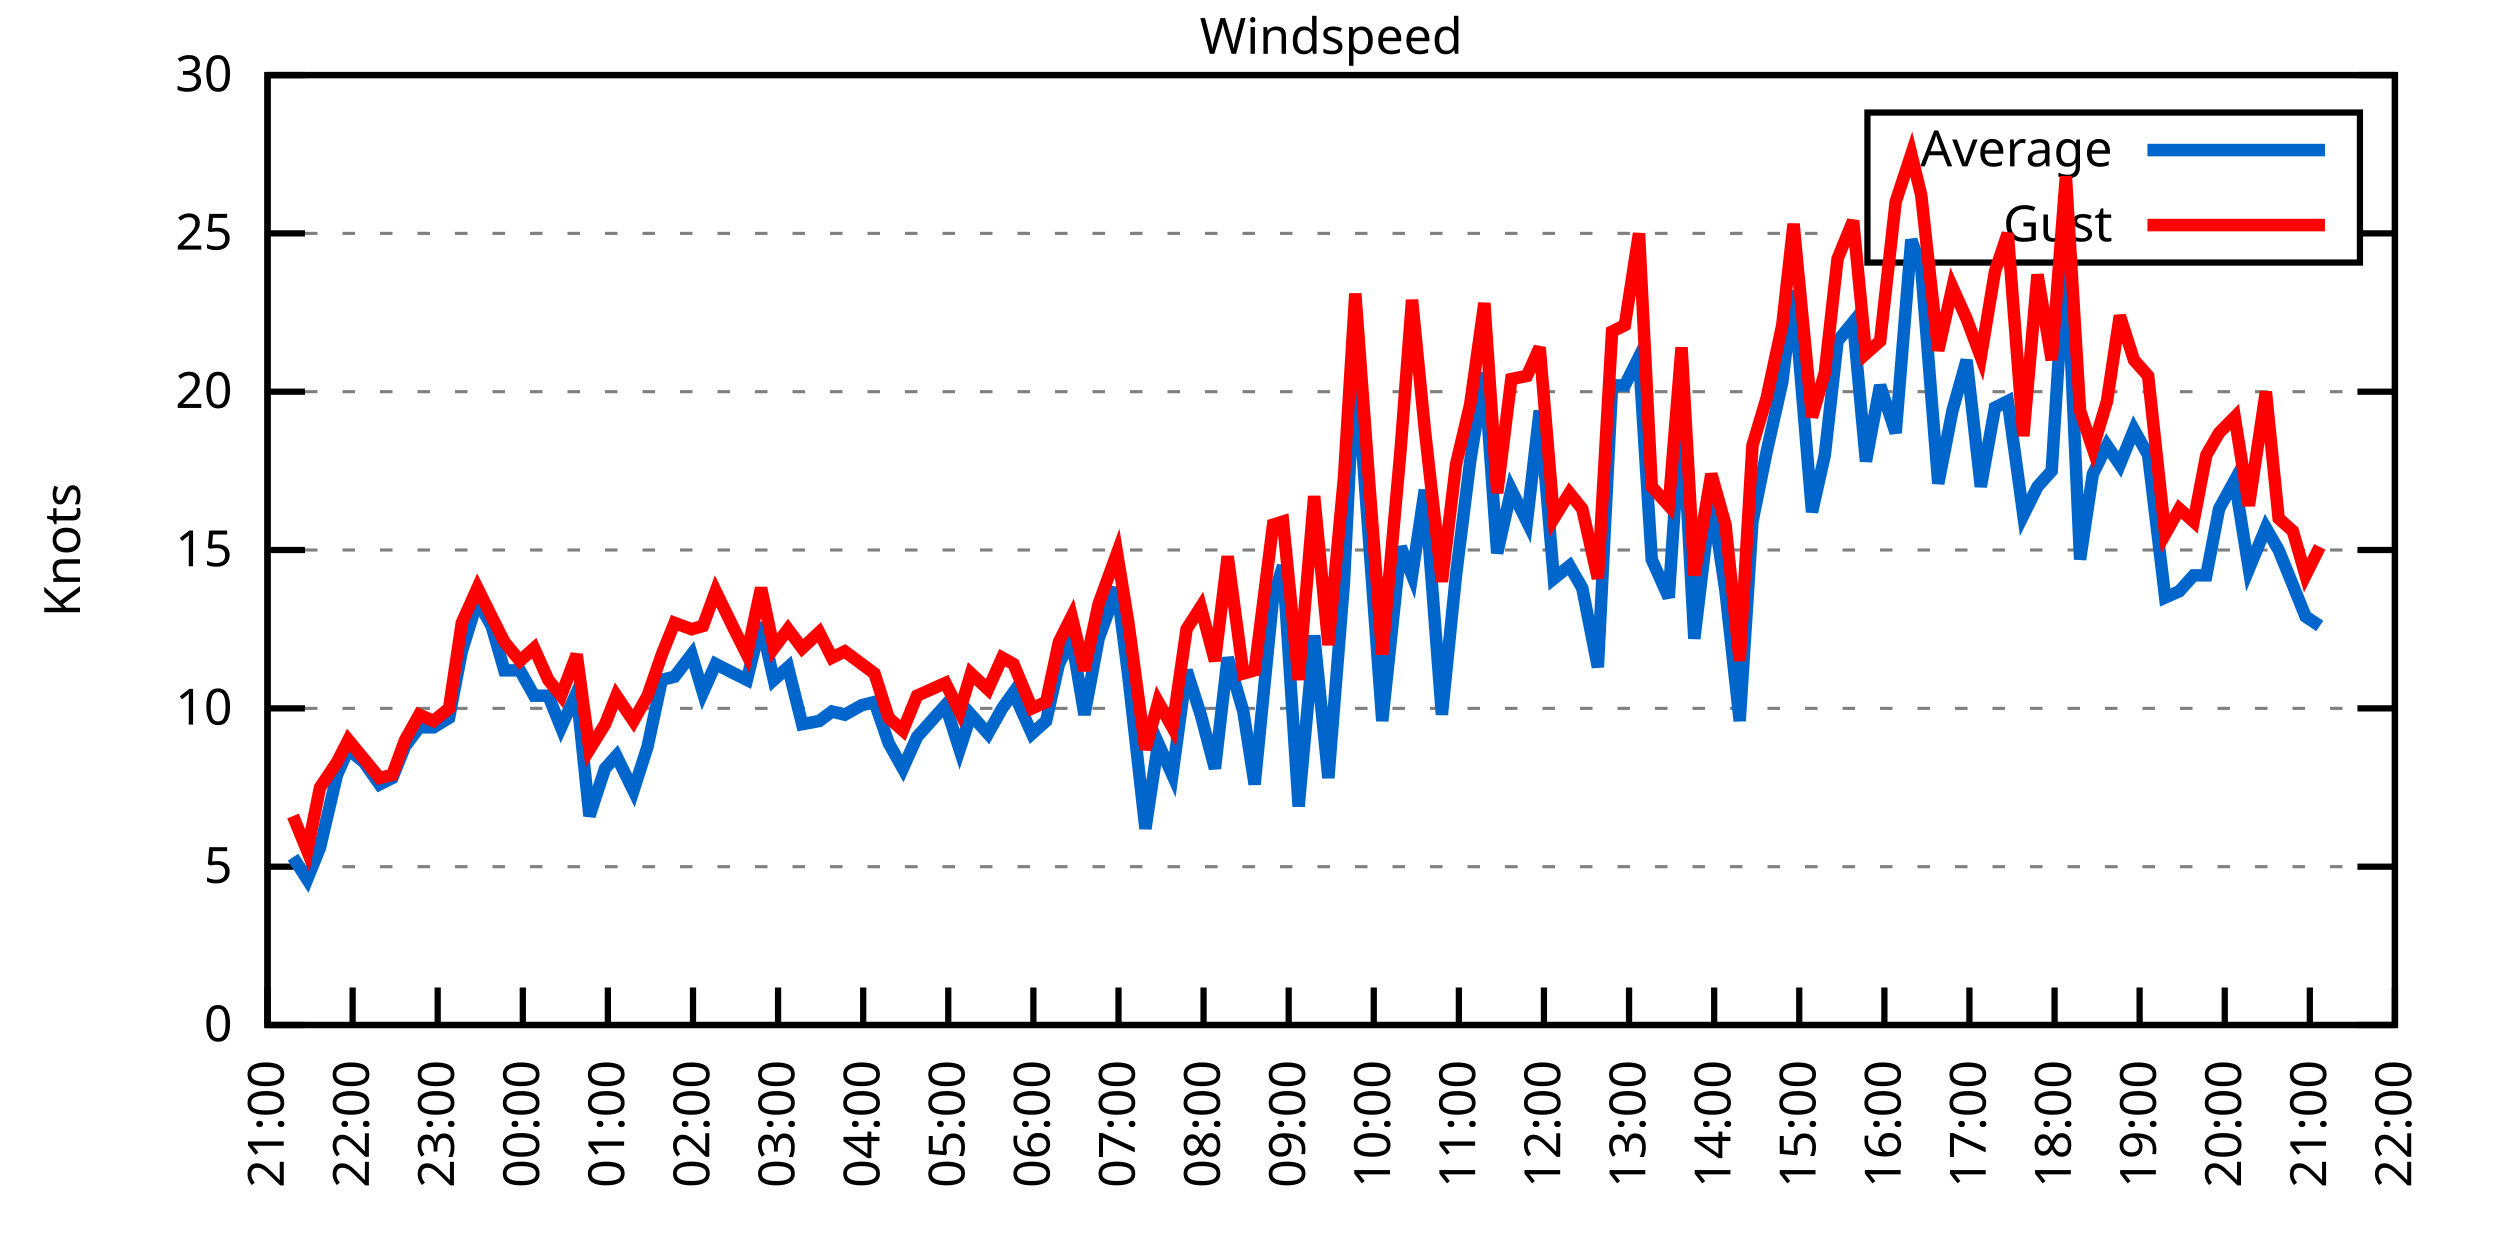
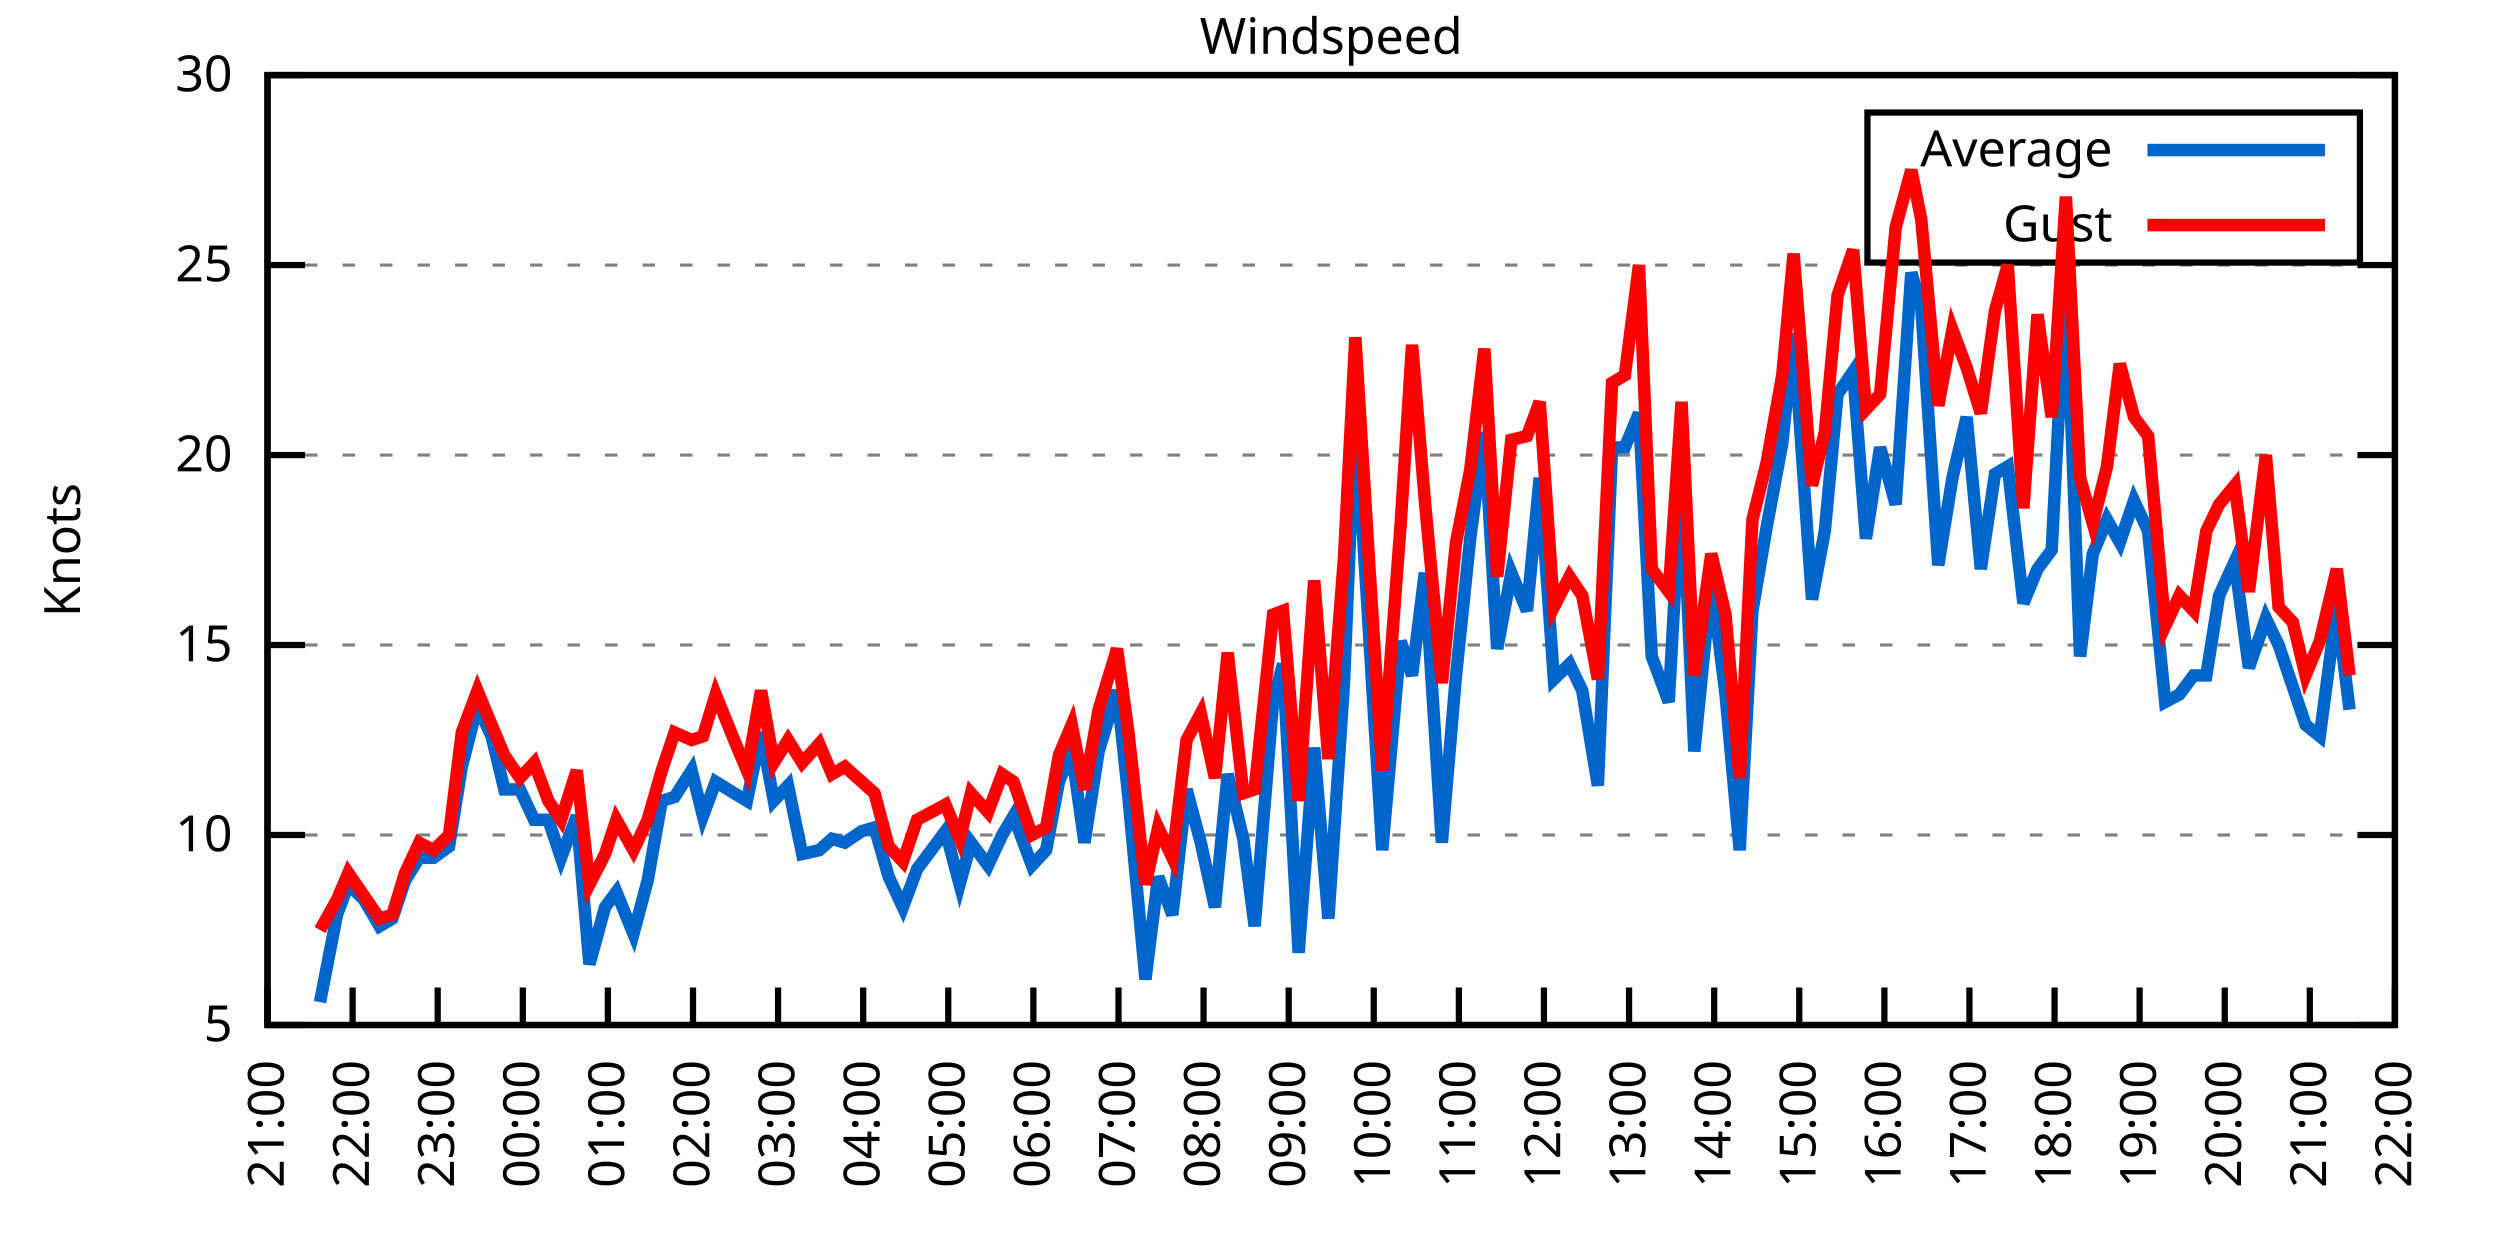
<svg xmlns="http://www.w3.org/2000/svg" xmlns:xlink="http://www.w3.org/1999/xlink" width="400" height="200" viewBox="0 0 400 200">
  <g id="gnuplot_canvas">
    <rect x="0" y="0" width="400" height="200" fill="none" />
    <defs>
      <circle id="gpDot" r="0.5" stroke-width="0.5" stroke="currentColor" />
      <path id="gpPt0" stroke-width="0.333" stroke="currentColor" d="M-1,0 h2 M0,-1 v2" />
      <path id="gpPt1" stroke-width="0.333" stroke="currentColor" d="M-1,-1 L1,1 M1,-1 L-1,1" />
      <path id="gpPt2" stroke-width="0.333" stroke="currentColor" d="M-1,0 L1,0 M0,-1 L0,1 M-1,-1 L1,1 M-1,1 L1,-1" />
      <rect id="gpPt3" stroke-width="0.333" stroke="currentColor" x="-1" y="-1" width="2" height="2" />
      <rect id="gpPt4" stroke-width="0.333" stroke="currentColor" fill="currentColor" x="-1" y="-1" width="2" height="2" />
      <circle id="gpPt5" stroke-width="0.333" stroke="currentColor" cx="0" cy="0" r="1" />
      <use xlink:href="#gpPt5" id="gpPt6" fill="currentColor" stroke="none" />
      <path id="gpPt7" stroke-width="0.333" stroke="currentColor" d="M0,-1.33 L-1.33,0.67 L1.33,0.67 z" />
      <use xlink:href="#gpPt7" id="gpPt8" fill="currentColor" stroke="none" />
      <use xlink:href="#gpPt7" id="gpPt9" stroke="currentColor" transform="rotate(180)" />
      <use xlink:href="#gpPt9" id="gpPt10" fill="currentColor" stroke="none" />
      <use xlink:href="#gpPt3" id="gpPt11" stroke="currentColor" transform="rotate(45)" />
      <use xlink:href="#gpPt11" id="gpPt12" fill="currentColor" stroke="none" />
      <path id="gpPt13" stroke-width="0.333" stroke="currentColor" d="M0,1.330 L1.265,0.411 L0.782,-1.067 L-0.782,-1.076 L-1.265,0.411 z" />
      <use xlink:href="#gpPt13" id="gpPt14" fill="currentColor" stroke="none" />
      <filter id="textbox" filterUnits="objectBoundingBox" x="0" y="0" height="1" width="1">
        <feFlood flood-color="white" flood-opacity="1" result="bgnd" />
        <feComposite in="SourceGraphic" in2="bgnd" operator="atop" />
      </filter>
      <filter id="greybox" filterUnits="objectBoundingBox" x="0" y="0" height="1" width="1">
        <feFlood flood-color="lightgrey" flood-opacity="1" result="grey" />
        <feComposite in="SourceGraphic" in2="grey" operator="atop" />
      </filter>
    </defs>
    <g fill="none" color="white" stroke="currentColor" stroke-width="1.00" stroke-linecap="butt" stroke-linejoin="miter">
</g>
    <g fill="none" color="black" stroke="currentColor" stroke-width="1.00" stroke-linecap="butt" stroke-linejoin="miter">
      <g stroke="none" shape-rendering="crispEdges">
        <polygon fill="rgb(255, 255, 255)" points="42.80,164.00 383.18,164.00 383.18,12.02 42.80,12.02 " />
      </g>
    </g>
    <g fill="none" color="black" stroke="currentColor" stroke-width="1.00" stroke-linecap="butt" stroke-linejoin="miter">
</g>
    <g fill="none" color="black" stroke="black" stroke-width="0.50" stroke-linecap="butt" stroke-linejoin="miter">
</g>
    <g fill="none" color="gray" stroke="currentColor" stroke-width="0.50" stroke-linecap="butt" stroke-linejoin="miter">
      <path stroke="gray" stroke-dasharray="2,4" class="gridline" d="M42.80,164.00 L383.19,164.00  " />
    </g>
    <g fill="none" color="gray" stroke="gray" stroke-width="1.00" stroke-linecap="butt" stroke-linejoin="miter">
</g>
    <g fill="none" color="black" stroke="currentColor" stroke-width="1.00" stroke-linecap="butt" stroke-linejoin="miter">
      <path stroke="black" d="M42.80,164.00 L48.80,164.00 M383.19,164.00 L377.19,164.00  " />
      <g transform="translate(37.20,166.60)" stroke="none" fill="black" font-family="Sans" font-size="8.00" text-anchor="end">
        <text>
-           <tspan font-family="Sans"> 0</tspan>
-         </text>
-       </g>
-     </g>
-     <g fill="none" color="black" stroke="currentColor" stroke-width="1.00" stroke-linecap="butt" stroke-linejoin="miter">
- </g>
-     <g fill="none" color="black" stroke="black" stroke-width="0.50" stroke-linecap="butt" stroke-linejoin="miter">
- </g>
-     <g fill="none" color="gray" stroke="currentColor" stroke-width="0.50" stroke-linecap="butt" stroke-linejoin="miter">
-       <path stroke="gray" stroke-dasharray="2,4" class="gridline" d="M42.80,138.67 L383.19,138.67  " />
-     </g>
-     <g fill="none" color="gray" stroke="gray" stroke-width="1.00" stroke-linecap="butt" stroke-linejoin="miter">
- </g>
-     <g fill="none" color="black" stroke="currentColor" stroke-width="1.00" stroke-linecap="butt" stroke-linejoin="miter">
-       <path stroke="black" d="M42.80,138.67 L48.80,138.67 M383.19,138.67 L377.19,138.67  " />
-       <g transform="translate(37.20,141.27)" stroke="none" fill="black" font-family="Sans" font-size="8.00" text-anchor="end">
-         <text>
          <tspan font-family="Sans"> 5</tspan>
        </text>
      </g>
    </g>
    <g fill="none" color="black" stroke="currentColor" stroke-width="1.00" stroke-linecap="butt" stroke-linejoin="miter">
</g>
    <g fill="none" color="black" stroke="black" stroke-width="0.50" stroke-linecap="butt" stroke-linejoin="miter">
</g>
    <g fill="none" color="gray" stroke="currentColor" stroke-width="0.50" stroke-linecap="butt" stroke-linejoin="miter">
-       <path stroke="gray" stroke-dasharray="2,4" class="gridline" d="M42.80,113.34 L383.19,113.34  " />
-     </g>
-     <g fill="none" color="gray" stroke="gray" stroke-width="1.00" stroke-linecap="butt" stroke-linejoin="miter">
- </g>
-     <g fill="none" color="black" stroke="currentColor" stroke-width="1.00" stroke-linecap="butt" stroke-linejoin="miter">
-       <path stroke="black" d="M42.80,113.34 L48.80,113.34 M383.19,113.34 L377.19,113.34  " />
-       <g transform="translate(37.20,115.94)" stroke="none" fill="black" font-family="Sans" font-size="8.00" text-anchor="end">
+       <path stroke="gray" stroke-dasharray="2,4" class="gridline" d="M42.80,133.60 L383.19,133.60  " />
+     </g>
+     <g fill="none" color="gray" stroke="gray" stroke-width="1.00" stroke-linecap="butt" stroke-linejoin="miter">
+ </g>
+     <g fill="none" color="black" stroke="currentColor" stroke-width="1.00" stroke-linecap="butt" stroke-linejoin="miter">
+       <path stroke="black" d="M42.80,133.60 L48.80,133.60 M383.19,133.60 L377.19,133.60  " />
+       <g transform="translate(37.20,136.20)" stroke="none" fill="black" font-family="Sans" font-size="8.00" text-anchor="end">
        <text>
          <tspan font-family="Sans"> 10</tspan>
        </text>
      </g>
    </g>
    <g fill="none" color="black" stroke="currentColor" stroke-width="1.00" stroke-linecap="butt" stroke-linejoin="miter">
</g>
    <g fill="none" color="black" stroke="black" stroke-width="0.50" stroke-linecap="butt" stroke-linejoin="miter">
</g>
    <g fill="none" color="gray" stroke="currentColor" stroke-width="0.50" stroke-linecap="butt" stroke-linejoin="miter">
-       <path stroke="gray" stroke-dasharray="2,4" class="gridline" d="M42.80,88.00 L383.19,88.00  " />
-     </g>
-     <g fill="none" color="gray" stroke="gray" stroke-width="1.00" stroke-linecap="butt" stroke-linejoin="miter">
- </g>
-     <g fill="none" color="black" stroke="currentColor" stroke-width="1.00" stroke-linecap="butt" stroke-linejoin="miter">
-       <path stroke="black" d="M42.80,88.00 L48.80,88.00 M383.19,88.00 L377.19,88.00  " />
-       <g transform="translate(37.20,90.60)" stroke="none" fill="black" font-family="Sans" font-size="8.00" text-anchor="end">
+       <path stroke="gray" stroke-dasharray="2,4" class="gridline" d="M42.80,103.20 L383.19,103.20  " />
+     </g>
+     <g fill="none" color="gray" stroke="gray" stroke-width="1.00" stroke-linecap="butt" stroke-linejoin="miter">
+ </g>
+     <g fill="none" color="black" stroke="currentColor" stroke-width="1.00" stroke-linecap="butt" stroke-linejoin="miter">
+       <path stroke="black" d="M42.80,103.20 L48.80,103.20 M383.19,103.20 L377.19,103.20  " />
+       <g transform="translate(37.20,105.80)" stroke="none" fill="black" font-family="Sans" font-size="8.00" text-anchor="end">
        <text>
          <tspan font-family="Sans"> 15</tspan>
        </text>
      </g>
    </g>
    <g fill="none" color="black" stroke="currentColor" stroke-width="1.00" stroke-linecap="butt" stroke-linejoin="miter">
</g>
    <g fill="none" color="black" stroke="black" stroke-width="0.50" stroke-linecap="butt" stroke-linejoin="miter">
</g>
    <g fill="none" color="gray" stroke="currentColor" stroke-width="0.50" stroke-linecap="butt" stroke-linejoin="miter">
-       <path stroke="gray" stroke-dasharray="2,4" class="gridline" d="M42.80,62.67 L383.19,62.67  " />
-     </g>
-     <g fill="none" color="gray" stroke="gray" stroke-width="1.00" stroke-linecap="butt" stroke-linejoin="miter">
- </g>
-     <g fill="none" color="black" stroke="currentColor" stroke-width="1.00" stroke-linecap="butt" stroke-linejoin="miter">
-       <path stroke="black" d="M42.80,62.67 L48.80,62.67 M383.19,62.67 L377.19,62.67  " />
-       <g transform="translate(37.20,65.27)" stroke="none" fill="black" font-family="Sans" font-size="8.00" text-anchor="end">
+       <path stroke="gray" stroke-dasharray="2,4" class="gridline" d="M42.80,72.81 L383.19,72.81  " />
+     </g>
+     <g fill="none" color="gray" stroke="gray" stroke-width="1.00" stroke-linecap="butt" stroke-linejoin="miter">
+ </g>
+     <g fill="none" color="black" stroke="currentColor" stroke-width="1.00" stroke-linecap="butt" stroke-linejoin="miter">
+       <path stroke="black" d="M42.80,72.81 L48.80,72.81 M383.19,72.81 L377.19,72.81  " />
+       <g transform="translate(37.20,75.41)" stroke="none" fill="black" font-family="Sans" font-size="8.00" text-anchor="end">
        <text>
          <tspan font-family="Sans"> 20</tspan>
        </text>
      </g>
    </g>
    <g fill="none" color="black" stroke="currentColor" stroke-width="1.00" stroke-linecap="butt" stroke-linejoin="miter">
</g>
    <g fill="none" color="black" stroke="black" stroke-width="0.50" stroke-linecap="butt" stroke-linejoin="miter">
</g>
    <g fill="none" color="gray" stroke="currentColor" stroke-width="0.50" stroke-linecap="butt" stroke-linejoin="miter">
-       <path stroke="gray" stroke-dasharray="2,4" class="gridline" d="M42.80,37.34 L298.79,37.34 M377.59,37.34 L383.19,37.34  " />
-     </g>
-     <g fill="none" color="gray" stroke="gray" stroke-width="1.00" stroke-linecap="butt" stroke-linejoin="miter">
- </g>
-     <g fill="none" color="black" stroke="currentColor" stroke-width="1.00" stroke-linecap="butt" stroke-linejoin="miter">
-       <path stroke="black" d="M42.80,37.34 L48.80,37.34 M383.19,37.34 L377.19,37.34  " />
-       <g transform="translate(37.20,39.94)" stroke="none" fill="black" font-family="Sans" font-size="8.00" text-anchor="end">
+       <path stroke="gray" stroke-dasharray="2,4" class="gridline" d="M42.80,42.41 L383.19,42.41  " />
+     </g>
+     <g fill="none" color="gray" stroke="gray" stroke-width="1.00" stroke-linecap="butt" stroke-linejoin="miter">
+ </g>
+     <g fill="none" color="black" stroke="currentColor" stroke-width="1.00" stroke-linecap="butt" stroke-linejoin="miter">
+       <path stroke="black" d="M42.80,42.41 L48.80,42.41 M383.19,42.41 L377.19,42.41  " />
+       <g transform="translate(37.20,45.01)" stroke="none" fill="black" font-family="Sans" font-size="8.00" text-anchor="end">
        <text>
          <tspan font-family="Sans"> 25</tspan>
        </text>
      </g>
    </g>
    <g fill="none" color="black" stroke="currentColor" stroke-width="1.00" stroke-linecap="butt" stroke-linejoin="miter">
</g>
    <g fill="none" color="black" stroke="black" stroke-width="0.50" stroke-linecap="butt" stroke-linejoin="miter">
</g>
    <g fill="none" color="gray" stroke="currentColor" stroke-width="0.50" stroke-linecap="butt" stroke-linejoin="miter">
      <path stroke="gray" stroke-dasharray="2,4" class="gridline" d="M42.80,12.01 L383.19,12.01  " />
    </g>
    <g fill="none" color="gray" stroke="gray" stroke-width="1.00" stroke-linecap="butt" stroke-linejoin="miter">
</g>
    <g fill="none" color="black" stroke="currentColor" stroke-width="1.00" stroke-linecap="butt" stroke-linejoin="miter">
      <path stroke="black" d="M42.80,12.01 L48.80,12.01 M383.19,12.01 L377.19,12.01  " />
      <g transform="translate(37.20,14.61)" stroke="none" fill="black" font-family="Sans" font-size="8.00" text-anchor="end">
        <text>
          <tspan font-family="Sans"> 30</tspan>
        </text>
      </g>
    </g>
    <g fill="none" color="black" stroke="currentColor" stroke-width="1.00" stroke-linecap="butt" stroke-linejoin="miter">
      <path stroke="black" d="M42.80,164.00 L42.80,158.00  " />
      <g transform="translate(45.40,169.60) rotate(270.00)" stroke="none" fill="black" font-family="Sans" font-size="8.00" text-anchor="end">
        <text>
          <tspan font-family="Sans">21:00</tspan>
        </text>
      </g>
    </g>
    <g fill="none" color="black" stroke="currentColor" stroke-width="1.00" stroke-linecap="butt" stroke-linejoin="miter">
      <path stroke="black" d="M56.42,164.00 L56.42,158.00  " />
      <g transform="translate(59.02,169.60) rotate(270.00)" stroke="none" fill="black" font-family="Sans" font-size="8.00" text-anchor="end">
        <text>
          <tspan font-family="Sans">22:00</tspan>
        </text>
      </g>
    </g>
    <g fill="none" color="black" stroke="currentColor" stroke-width="1.00" stroke-linecap="butt" stroke-linejoin="miter">
      <path stroke="black" d="M70.03,164.00 L70.03,158.00  " />
      <g transform="translate(72.63,169.60) rotate(270.00)" stroke="none" fill="black" font-family="Sans" font-size="8.00" text-anchor="end">
        <text>
          <tspan font-family="Sans">23:00</tspan>
        </text>
      </g>
    </g>
    <g fill="none" color="black" stroke="currentColor" stroke-width="1.00" stroke-linecap="butt" stroke-linejoin="miter">
      <path stroke="black" d="M83.65,164.00 L83.65,158.00  " />
      <g transform="translate(86.25,169.60) rotate(270.00)" stroke="none" fill="black" font-family="Sans" font-size="8.00" text-anchor="end">
        <text>
          <tspan font-family="Sans">00:00</tspan>
        </text>
      </g>
    </g>
    <g fill="none" color="black" stroke="currentColor" stroke-width="1.00" stroke-linecap="butt" stroke-linejoin="miter">
      <path stroke="black" d="M97.26,164.00 L97.26,158.00  " />
      <g transform="translate(99.86,169.60) rotate(270.00)" stroke="none" fill="black" font-family="Sans" font-size="8.00" text-anchor="end">
        <text>
          <tspan font-family="Sans">01:00</tspan>
        </text>
      </g>
    </g>
    <g fill="none" color="black" stroke="currentColor" stroke-width="1.00" stroke-linecap="butt" stroke-linejoin="miter">
      <path stroke="black" d="M110.88,164.00 L110.88,158.00  " />
      <g transform="translate(113.48,169.60) rotate(270.00)" stroke="none" fill="black" font-family="Sans" font-size="8.00" text-anchor="end">
        <text>
          <tspan font-family="Sans">02:00</tspan>
        </text>
      </g>
    </g>
    <g fill="none" color="black" stroke="currentColor" stroke-width="1.00" stroke-linecap="butt" stroke-linejoin="miter">
      <path stroke="black" d="M124.49,164.00 L124.49,158.00  " />
      <g transform="translate(127.09,169.60) rotate(270.00)" stroke="none" fill="black" font-family="Sans" font-size="8.00" text-anchor="end">
        <text>
          <tspan font-family="Sans">03:00</tspan>
        </text>
      </g>
    </g>
    <g fill="none" color="black" stroke="currentColor" stroke-width="1.00" stroke-linecap="butt" stroke-linejoin="miter">
      <path stroke="black" d="M138.11,164.00 L138.11,158.00  " />
      <g transform="translate(140.71,169.60) rotate(270.00)" stroke="none" fill="black" font-family="Sans" font-size="8.00" text-anchor="end">
        <text>
          <tspan font-family="Sans">04:00</tspan>
        </text>
      </g>
    </g>
    <g fill="none" color="black" stroke="currentColor" stroke-width="1.00" stroke-linecap="butt" stroke-linejoin="miter">
      <path stroke="black" d="M151.72,164.00 L151.72,158.00  " />
      <g transform="translate(154.32,169.60) rotate(270.00)" stroke="none" fill="black" font-family="Sans" font-size="8.00" text-anchor="end">
        <text>
          <tspan font-family="Sans">05:00</tspan>
        </text>
      </g>
    </g>
    <g fill="none" color="black" stroke="currentColor" stroke-width="1.00" stroke-linecap="butt" stroke-linejoin="miter">
      <path stroke="black" d="M165.34,164.00 L165.34,158.00  " />
      <g transform="translate(167.94,169.60) rotate(270.00)" stroke="none" fill="black" font-family="Sans" font-size="8.00" text-anchor="end">
        <text>
          <tspan font-family="Sans">06:00</tspan>
        </text>
      </g>
    </g>
    <g fill="none" color="black" stroke="currentColor" stroke-width="1.00" stroke-linecap="butt" stroke-linejoin="miter">
      <path stroke="black" d="M178.96,164.00 L178.96,158.00  " />
      <g transform="translate(181.56,169.60) rotate(270.00)" stroke="none" fill="black" font-family="Sans" font-size="8.00" text-anchor="end">
        <text>
          <tspan font-family="Sans">07:00</tspan>
        </text>
      </g>
    </g>
    <g fill="none" color="black" stroke="currentColor" stroke-width="1.00" stroke-linecap="butt" stroke-linejoin="miter">
      <path stroke="black" d="M192.57,164.00 L192.57,158.00  " />
      <g transform="translate(195.17,169.60) rotate(270.00)" stroke="none" fill="black" font-family="Sans" font-size="8.00" text-anchor="end">
        <text>
          <tspan font-family="Sans">08:00</tspan>
        </text>
      </g>
    </g>
    <g fill="none" color="black" stroke="currentColor" stroke-width="1.00" stroke-linecap="butt" stroke-linejoin="miter">
      <path stroke="black" d="M206.19,164.00 L206.19,158.00  " />
      <g transform="translate(208.79,169.60) rotate(270.00)" stroke="none" fill="black" font-family="Sans" font-size="8.00" text-anchor="end">
        <text>
          <tspan font-family="Sans">09:00</tspan>
        </text>
      </g>
    </g>
    <g fill="none" color="black" stroke="currentColor" stroke-width="1.00" stroke-linecap="butt" stroke-linejoin="miter">
      <path stroke="black" d="M219.80,164.00 L219.80,158.00  " />
      <g transform="translate(222.40,169.60) rotate(270.00)" stroke="none" fill="black" font-family="Sans" font-size="8.00" text-anchor="end">
        <text>
          <tspan font-family="Sans">10:00</tspan>
        </text>
      </g>
    </g>
    <g fill="none" color="black" stroke="currentColor" stroke-width="1.00" stroke-linecap="butt" stroke-linejoin="miter">
      <path stroke="black" d="M233.42,164.00 L233.42,158.00  " />
      <g transform="translate(236.02,169.60) rotate(270.00)" stroke="none" fill="black" font-family="Sans" font-size="8.00" text-anchor="end">
        <text>
          <tspan font-family="Sans">11:00</tspan>
        </text>
      </g>
    </g>
    <g fill="none" color="black" stroke="currentColor" stroke-width="1.00" stroke-linecap="butt" stroke-linejoin="miter">
      <path stroke="black" d="M247.03,164.00 L247.03,158.00  " />
      <g transform="translate(249.63,169.60) rotate(270.00)" stroke="none" fill="black" font-family="Sans" font-size="8.00" text-anchor="end">
        <text>
          <tspan font-family="Sans">12:00</tspan>
        </text>
      </g>
    </g>
    <g fill="none" color="black" stroke="currentColor" stroke-width="1.00" stroke-linecap="butt" stroke-linejoin="miter">
      <path stroke="black" d="M260.65,164.00 L260.65,158.00  " />
      <g transform="translate(263.25,169.60) rotate(270.00)" stroke="none" fill="black" font-family="Sans" font-size="8.00" text-anchor="end">
        <text>
          <tspan font-family="Sans">13:00</tspan>
        </text>
      </g>
    </g>
    <g fill="none" color="black" stroke="currentColor" stroke-width="1.00" stroke-linecap="butt" stroke-linejoin="miter">
      <path stroke="black" d="M274.27,164.00 L274.27,158.00  " />
      <g transform="translate(276.87,169.60) rotate(270.00)" stroke="none" fill="black" font-family="Sans" font-size="8.00" text-anchor="end">
        <text>
          <tspan font-family="Sans">14:00</tspan>
        </text>
      </g>
    </g>
    <g fill="none" color="black" stroke="currentColor" stroke-width="1.00" stroke-linecap="butt" stroke-linejoin="miter">
      <path stroke="black" d="M287.88,164.00 L287.88,158.00  " />
      <g transform="translate(290.48,169.60) rotate(270.00)" stroke="none" fill="black" font-family="Sans" font-size="8.00" text-anchor="end">
        <text>
          <tspan font-family="Sans">15:00</tspan>
        </text>
      </g>
    </g>
    <g fill="none" color="black" stroke="currentColor" stroke-width="1.00" stroke-linecap="butt" stroke-linejoin="miter">
      <path stroke="black" d="M301.50,164.00 L301.50,158.00  " />
      <g transform="translate(304.10,169.60) rotate(270.00)" stroke="none" fill="black" font-family="Sans" font-size="8.00" text-anchor="end">
        <text>
          <tspan font-family="Sans">16:00</tspan>
        </text>
      </g>
    </g>
    <g fill="none" color="black" stroke="currentColor" stroke-width="1.00" stroke-linecap="butt" stroke-linejoin="miter">
      <path stroke="black" d="M315.11,164.00 L315.11,158.00  " />
      <g transform="translate(317.71,169.60) rotate(270.00)" stroke="none" fill="black" font-family="Sans" font-size="8.00" text-anchor="end">
        <text>
          <tspan font-family="Sans">17:00</tspan>
        </text>
      </g>
    </g>
    <g fill="none" color="black" stroke="currentColor" stroke-width="1.00" stroke-linecap="butt" stroke-linejoin="miter">
      <path stroke="black" d="M328.73,164.00 L328.73,158.00  " />
      <g transform="translate(331.33,169.60) rotate(270.00)" stroke="none" fill="black" font-family="Sans" font-size="8.00" text-anchor="end">
        <text>
          <tspan font-family="Sans">18:00</tspan>
        </text>
      </g>
    </g>
    <g fill="none" color="black" stroke="currentColor" stroke-width="1.00" stroke-linecap="butt" stroke-linejoin="miter">
      <path stroke="black" d="M342.34,164.00 L342.34,158.00  " />
      <g transform="translate(344.94,169.60) rotate(270.00)" stroke="none" fill="black" font-family="Sans" font-size="8.00" text-anchor="end">
        <text>
          <tspan font-family="Sans">19:00</tspan>
        </text>
      </g>
    </g>
    <g fill="none" color="black" stroke="currentColor" stroke-width="1.00" stroke-linecap="butt" stroke-linejoin="miter">
      <path stroke="black" d="M355.96,164.00 L355.96,158.00  " />
      <g transform="translate(358.56,169.60) rotate(270.00)" stroke="none" fill="black" font-family="Sans" font-size="8.00" text-anchor="end">
        <text>
          <tspan font-family="Sans">20:00</tspan>
        </text>
      </g>
    </g>
    <g fill="none" color="black" stroke="currentColor" stroke-width="1.00" stroke-linecap="butt" stroke-linejoin="miter">
      <path stroke="black" d="M369.57,164.00 L369.57,158.00  " />
      <g transform="translate(372.17,169.60) rotate(270.00)" stroke="none" fill="black" font-family="Sans" font-size="8.00" text-anchor="end">
        <text>
          <tspan font-family="Sans">21:00</tspan>
        </text>
      </g>
    </g>
    <g fill="none" color="black" stroke="currentColor" stroke-width="1.00" stroke-linecap="butt" stroke-linejoin="miter">
      <path stroke="black" d="M383.19,164.00 L383.19,158.00  " />
      <g transform="translate(385.79,169.60) rotate(270.00)" stroke="none" fill="black" font-family="Sans" font-size="8.00" text-anchor="end">
        <text>
          <tspan font-family="Sans">22:00</tspan>
        </text>
      </g>
    </g>
    <g fill="none" color="black" stroke="currentColor" stroke-width="1.00" stroke-linecap="butt" stroke-linejoin="miter">
</g>
    <g fill="none" color="black" stroke="currentColor" stroke-width="1.00" stroke-linecap="butt" stroke-linejoin="miter">
      <path stroke="black" d="M42.80,12.01 L42.80,164.00 L383.19,164.00 L383.19,12.01 L42.80,12.01 Z  " />
    </g>
    <g fill="none" color="black" stroke="currentColor" stroke-width="1.00" stroke-linecap="butt" stroke-linejoin="miter">
</g>
    <g fill="none" color="black" stroke="currentColor" stroke-width="1.00" stroke-linecap="butt" stroke-linejoin="miter">
      <path stroke="black" d="M298.79,42.01 L298.79,18.01 L377.59,18.01 L377.59,42.01 L298.79,42.01 Z  " />
    </g>
    <g id="Windspeed_plot_1">
      <g fill="none" color="white" stroke="black" stroke-width="2.00" stroke-linecap="butt" stroke-linejoin="miter">
</g>
      <g fill="none" color="black" stroke="currentColor" stroke-width="2.00" stroke-linecap="butt" stroke-linejoin="miter">
        <g transform="translate(337.99,26.61)" stroke="none" fill="black" font-family="Sans" font-size="8.00" text-anchor="end">
          <text>
            <tspan font-family="Sans">Average</tspan>
          </text>
        </g>
      </g>
      <g fill="none" color="black" stroke="currentColor" stroke-width="2.00" stroke-linecap="butt" stroke-linejoin="miter">
-         <path stroke="rgb(  0, 102, 204)" d="M343.59,24.01 L371.99,24.01 M46.88,137.15 L49.15,140.69 L51.20,135.63 L53.92,123.98 L55.73,119.92 L58.23,121.95   L60.73,125.50 L62.77,124.48 L64.81,119.42 L67.08,116.38 L69.35,116.38 L71.85,114.86 L73.89,104.22 L76.39,96.11   L78.65,100.16 L80.70,107.26 L83.19,107.26 L85.46,111.31 L87.73,111.31 L89.77,116.38 L92.27,110.80 L94.31,130.56   L96.81,122.96 L98.62,120.94 L101.35,126.51 L103.62,119.42 L105.89,108.78 L107.93,108.27 L110.65,104.72 L112.47,110.80   L114.51,106.24 L117.46,107.76 L119.50,108.78 L121.77,99.66 L123.81,108.78 L126.08,106.75 L128.35,115.87 L131.07,115.36   L133.12,113.84 L135.16,114.35 L137.88,112.83 L139.92,112.32 L142.19,118.91 L144.46,122.96 L146.73,117.90 L151.27,112.83   L153.54,119.92 L155.36,114.35 L158.08,117.39 L160.35,113.34 L162.16,110.80 L165.11,117.39 L167.38,115.36 L169.43,106.24   L171.47,102.19 L173.51,114.35 L175.78,102.19 L178.73,94.08 L180.54,108.27 L183.27,132.59 L185.31,118.91 L187.58,123.98   L189.85,107.26 L192.12,114.35 L194.39,122.96 L196.43,105.23 L198.93,113.84 L200.74,125.50 L203.69,95.60 L205.28,90.54   L207.78,129.04 L210.27,101.68 L212.54,124.48 L215.04,93.07 L216.85,56.59 L219.12,87.50 L221.16,115.36 L224.11,87.50   L225.93,92.06 L227.97,78.38 L230.70,114.35 L232.96,92.06 L235.23,73.82 L237.50,59.63 L239.55,88.51 L241.81,78.38   L244.31,83.45 L246.35,65.71 L248.62,92.56 L251.12,90.54 L253.16,94.08 L255.66,106.75 L257.93,61.66 L259.97,61.66   L262.24,57.10 L264.28,89.52 L267.00,95.60 L269.05,64.70 L271.09,102.19 L273.81,79.39 L276.08,94.59 L278.35,115.36   L280.39,83.45 L282.66,72.30 L285.16,61.15 L286.97,46.46 L289.92,81.93 L291.97,72.81 L294.01,54.57 L296.50,51.53   L298.55,73.82 L300.82,61.66 L303.31,69.26 L305.81,38.35 L307.40,42.91 L310.12,77.37 L312.39,65.71 L314.66,57.61   L316.93,77.87 L319.20,65.21 L321.24,64.19 L323.74,82.43 L326.00,77.87 L328.27,75.34 L330.54,38.86 L332.81,89.52   L334.85,75.85 L337.12,71.29 L339.17,74.33 L341.44,68.75 L343.70,72.81 L346.43,95.60 L348.70,94.59 L350.97,92.06   L353.01,92.06 L355.05,81.42 L357.55,76.86 L359.82,91.04 L362.54,84.46 L364.58,88.00 L366.85,93.58 L368.89,98.64   L371.16,100.16  " />
+         <path stroke="rgb(  0, 102, 204)" d="M343.59,24.01 L371.99,24.01 M51.20,160.35 L53.92,146.37 L55.73,141.51 L58.23,143.94 L60.73,148.19 L62.77,146.98   L64.81,140.90 L67.08,137.25 L69.35,137.25 L71.85,135.43 L73.89,122.66 L76.39,112.93 L78.65,117.80 L80.70,126.31   L83.19,126.31 L85.46,131.17 L87.73,131.17 L89.77,137.25 L92.27,130.56 L94.31,154.27 L96.81,145.15 L98.62,142.72   L101.35,149.41 L103.62,140.90 L105.89,128.13 L107.93,127.52 L110.65,123.27 L112.47,130.56 L114.51,125.09 L117.46,126.91   L119.50,128.13 L121.77,117.19 L123.81,128.13 L126.08,125.70 L128.35,136.64 L131.07,136.03 L133.12,134.21 L135.16,134.82   L137.88,132.99 L139.92,132.39 L142.19,140.29 L144.46,145.15 L146.73,139.07 L151.27,132.99 L153.54,141.51 L155.36,134.82   L158.08,138.47 L160.35,133.60 L162.16,130.56 L165.11,138.47 L167.38,136.03 L169.43,125.09 L171.47,120.23 L173.51,134.82   L175.78,120.23 L178.73,110.50 L180.54,127.52 L183.27,156.70 L185.31,140.29 L187.58,146.37 L189.85,126.31 L192.12,134.82   L194.39,145.15 L196.43,123.87 L198.93,134.21 L200.74,148.19 L203.69,112.32 L205.28,106.24 L207.78,152.45 L210.27,119.62   L212.54,146.98 L215.04,109.28 L216.85,65.51 L219.12,102.60 L221.16,136.03 L224.11,102.60 L225.93,108.07 L227.97,91.65   L230.70,134.82 L232.96,108.07 L235.23,86.18 L237.50,69.16 L239.55,103.81 L241.81,91.65 L244.31,97.73 L246.35,76.45   L248.62,108.68 L251.12,106.24 L253.16,110.50 L255.66,125.70 L257.93,71.59 L259.97,71.59 L262.24,66.12 L264.28,105.03   L267.00,112.32 L269.05,75.24 L271.09,120.23 L273.81,92.87 L276.08,111.11 L278.35,136.03 L280.39,97.73 L282.66,84.36   L285.16,70.98 L286.97,53.35 L289.92,95.91 L291.97,84.97 L294.01,63.08 L296.50,59.43 L298.55,86.18 L300.82,71.59   L303.31,80.71 L305.81,43.62 L307.40,49.10 L310.12,90.44 L312.39,76.45 L314.66,66.73 L316.93,91.04 L319.20,75.85   L321.24,74.63 L323.74,96.52 L326.00,91.04 L328.27,88.00 L330.54,44.23 L332.81,105.03 L334.85,88.61 L337.12,83.14   L339.17,86.79 L341.44,80.10 L343.70,84.97 L346.43,112.32 L348.70,111.11 L350.97,108.07 L353.01,108.07 L355.05,95.30   L357.55,89.83 L359.82,106.85 L362.54,98.95 L364.58,103.20 L366.85,109.89 L368.89,115.97 L371.16,117.80 L373.89,97.12   L375.93,113.54  " />
      </g>
    </g>
    <g id="Windspeed_plot_2">
      <g fill="none" color="black" stroke="currentColor" stroke-width="2.00" stroke-linecap="butt" stroke-linejoin="miter">
        <g transform="translate(337.99,38.61)" stroke="none" fill="black" font-family="Sans" font-size="8.00" text-anchor="end">
          <text>
            <tspan font-family="Sans">Gust</tspan>
          </text>
        </g>
      </g>
      <g fill="none" color="black" stroke="currentColor" stroke-width="2.00" stroke-linecap="butt" stroke-linejoin="miter">
-         <path stroke="rgb(255,   0,   0)" d="M343.59,36.01 L371.99,36.01 M46.88,130.56 L49.15,136.14 L51.20,126.00 L53.92,121.95 L55.73,118.40 L58.23,121.44   L60.73,124.48 L62.77,123.98 L64.81,118.40 L67.08,114.35 L69.35,115.36 L71.85,113.34 L73.89,99.66 L76.39,94.08   L78.65,98.64 L80.70,102.70 L83.19,105.74 L85.46,103.71 L87.73,108.78 L89.77,111.31 L92.27,104.72 L94.31,119.92   L96.81,115.87 L98.62,111.31 L101.35,115.36 L103.62,111.31 L105.89,104.72 L107.93,99.66 L110.65,100.67 L112.47,100.16   L114.51,94.59 L117.46,100.67 L119.50,104.72 L121.77,94.08 L123.81,103.71 L126.08,100.67 L128.35,103.71 L131.07,101.18   L133.12,105.23 L135.16,104.22 L137.88,106.24 L139.92,107.76 L142.19,114.86 L144.46,116.88 L146.73,111.31 L151.27,109.28   L153.54,113.84 L155.36,107.76 L158.08,110.30 L160.35,105.23 L162.16,106.24 L165.11,113.34 L167.38,112.32 L169.43,102.70   L171.47,98.64 L173.51,107.26 L175.78,96.62 L178.73,88.51 L180.54,99.66 L183.27,119.92 L185.31,112.32 L187.58,116.38   L189.85,100.67 L192.12,97.12 L194.39,105.74 L196.43,89.02 L198.93,107.76 L200.74,107.26 L203.69,83.95 L205.28,83.45   L207.78,108.78 L210.27,79.39 L212.54,103.20 L215.04,76.35 L216.85,46.97 L219.12,77.87 L221.16,104.72 L224.11,71.79   L225.93,47.98 L227.97,68.75 L230.70,93.07 L232.96,74.33 L235.23,64.70 L237.50,48.49 L239.55,78.89 L241.81,60.65   L244.31,60.14 L246.35,55.58 L248.62,82.94 L251.12,78.89 L253.16,81.42 L255.66,92.56 L257.93,53.05 L259.97,52.03   L262.24,37.34 L264.28,77.87 L267.00,80.91 L269.05,55.58 L271.09,92.06 L273.81,75.85 L276.08,83.95 L278.35,105.74   L280.39,71.29 L282.66,63.69 L285.16,52.03 L286.97,35.82 L289.92,66.73 L291.97,59.63 L294.01,41.39 L296.50,35.32   L298.55,56.59 L300.82,54.57 L303.31,32.28 L305.81,24.68 L307.40,31.26 L310.12,56.09 L312.39,45.95 L314.66,51.02   L316.93,57.10 L319.20,43.42 L321.24,37.34 L323.74,69.77 L326.00,43.93 L328.27,57.61 L330.54,28.22 L332.81,65.71   L334.85,71.79 L337.12,64.19 L339.17,50.51 L341.44,57.61 L343.70,60.14 L346.43,85.47 L348.70,81.42 L350.97,83.45   L353.01,72.81 L355.05,69.26 L357.55,66.73 L359.82,80.91 L362.54,62.67 L364.58,82.94 L366.85,84.97 L368.89,92.06   L371.16,87.50  " />
+         <path stroke="rgb(255,   0,   0)" d="M343.59,36.01 L371.99,36.01 M51.20,148.80 L53.92,143.94 L55.73,139.68 L58.23,143.33 L60.73,146.98 L62.77,146.37   L64.81,139.68 L67.08,134.82 L69.35,136.03 L71.85,133.60 L73.89,117.19 L76.39,110.50 L78.65,115.97 L80.70,120.83   L83.19,124.48 L85.46,122.05 L87.73,128.13 L89.77,131.17 L92.27,123.27 L94.31,141.51 L96.81,136.64 L98.62,131.17   L101.35,136.03 L103.62,131.17 L105.89,123.27 L107.93,117.19 L110.65,118.40 L112.47,117.80 L114.51,111.11 L117.46,118.40   L119.50,123.27 L121.77,110.50 L123.81,122.05 L126.08,118.40 L128.35,122.05 L131.07,119.01 L133.12,123.87 L135.16,122.66   L137.88,125.09 L139.92,126.91 L142.19,135.43 L144.46,137.86 L146.73,131.17 L151.27,128.74 L153.54,134.21 L155.36,126.91   L158.08,129.95 L160.35,123.87 L162.16,125.09 L165.11,133.60 L167.38,132.39 L169.43,120.83 L171.47,115.97 L173.51,126.31   L175.78,113.54 L178.73,103.81 L180.54,117.19 L183.27,141.51 L185.31,132.39 L187.58,137.25 L189.85,118.40 L192.12,114.15   L194.39,124.48 L196.43,104.42 L198.93,126.91 L200.74,126.31 L203.69,98.34 L205.28,97.73 L207.78,128.13 L210.27,92.87   L212.54,121.44 L215.04,89.22 L216.85,53.96 L219.12,91.04 L221.16,123.27 L224.11,83.75 L225.93,55.18 L227.97,80.10   L230.70,109.28 L232.96,86.79 L235.23,75.24 L237.50,55.78 L239.55,92.26 L241.81,70.37 L244.31,69.77 L246.35,64.29   L248.62,97.12 L251.12,92.26 L253.16,95.30 L255.66,108.68 L257.93,61.25 L259.97,60.04 L262.24,42.41 L264.28,91.04   L267.00,94.69 L269.05,64.29 L271.09,108.07 L273.81,88.61 L276.08,98.34 L278.35,124.48 L280.39,83.14 L282.66,74.02   L285.16,60.04 L286.97,40.58 L289.92,77.67 L291.97,69.16 L294.01,47.27 L296.50,39.98 L298.55,65.51 L300.82,63.08   L303.31,36.33 L305.81,27.21 L307.40,35.11 L310.12,64.90 L312.39,52.74 L314.66,58.82 L316.93,66.12 L319.20,49.70   L321.24,42.41 L323.74,81.32 L326.00,50.31 L328.27,66.73 L330.54,31.46 L332.81,76.45 L334.85,83.75 L337.12,74.63   L339.17,58.21 L341.44,66.73 L343.70,69.77 L346.43,100.16 L348.70,95.30 L350.97,97.73 L353.01,84.97 L355.05,80.71   L357.55,77.67 L359.82,94.69 L362.54,72.81 L364.58,97.12 L366.85,99.56 L368.89,108.07 L371.16,102.60 L373.89,91.04   L375.93,108.07  " />
      </g>
    </g>
    <g fill="none" color="black" stroke="currentColor" stroke-width="2.00" stroke-linecap="butt" stroke-linejoin="miter">
</g>
    <g fill="none" color="black" stroke="black" stroke-width="1.00" stroke-linecap="butt" stroke-linejoin="miter">
</g>
    <g fill="none" color="black" stroke="currentColor" stroke-width="1.00" stroke-linecap="butt" stroke-linejoin="miter">
      <path stroke="black" d="M42.80,12.01 L42.80,164.00 L383.19,164.00 L383.19,12.01 L42.80,12.01 Z  " />
      <g transform="translate(12.80,88.01) rotate(270.00)" stroke="none" fill="black" font-family="Sans" font-size="8.00" text-anchor="middle">
        <text>
          <tspan font-family="Sans">Knots</tspan>
        </text>
      </g>
    </g>
    <g fill="none" color="black" stroke="currentColor" stroke-width="1.00" stroke-linecap="butt" stroke-linejoin="miter">
</g>
    <g fill="none" color="black" stroke="currentColor" stroke-width="1.00" stroke-linecap="butt" stroke-linejoin="miter">
      <g transform="translate(212.99,8.61)" stroke="none" fill="black" font-family="Sans" font-size="8.00" text-anchor="middle">
        <text>
          <tspan font-family="Sans">Windspeed</tspan>
        </text>
      </g>
    </g>
    <g fill="none" color="black" stroke="currentColor" stroke-width="1.00" stroke-linecap="butt" stroke-linejoin="miter">
</g>
  </g>
</svg>
